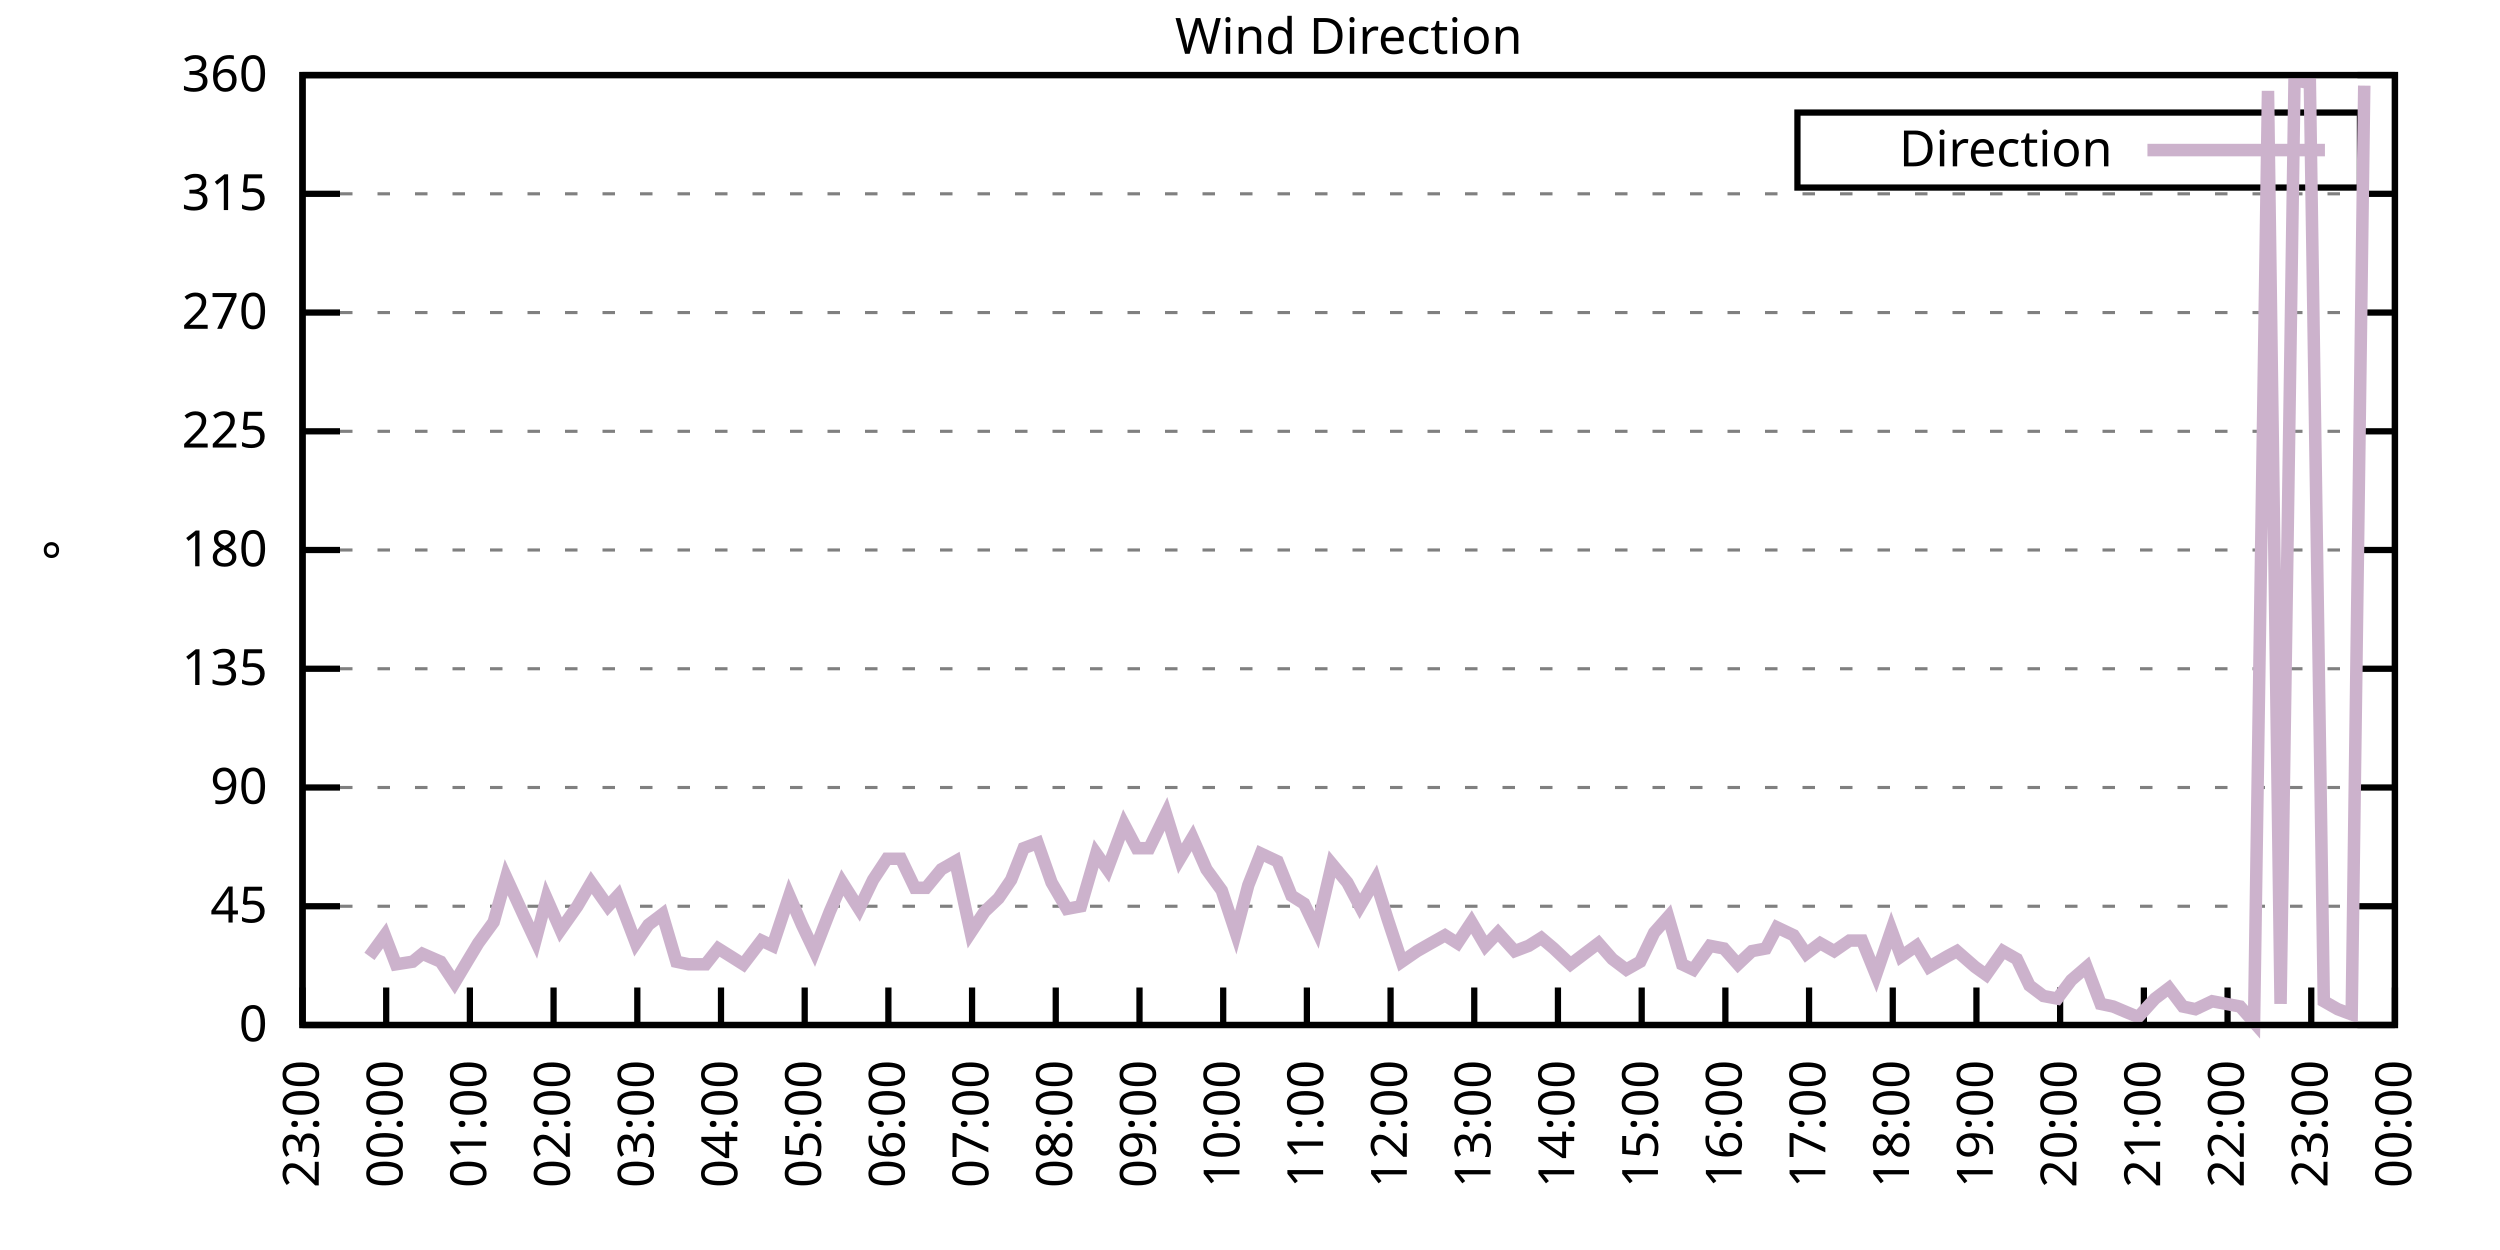
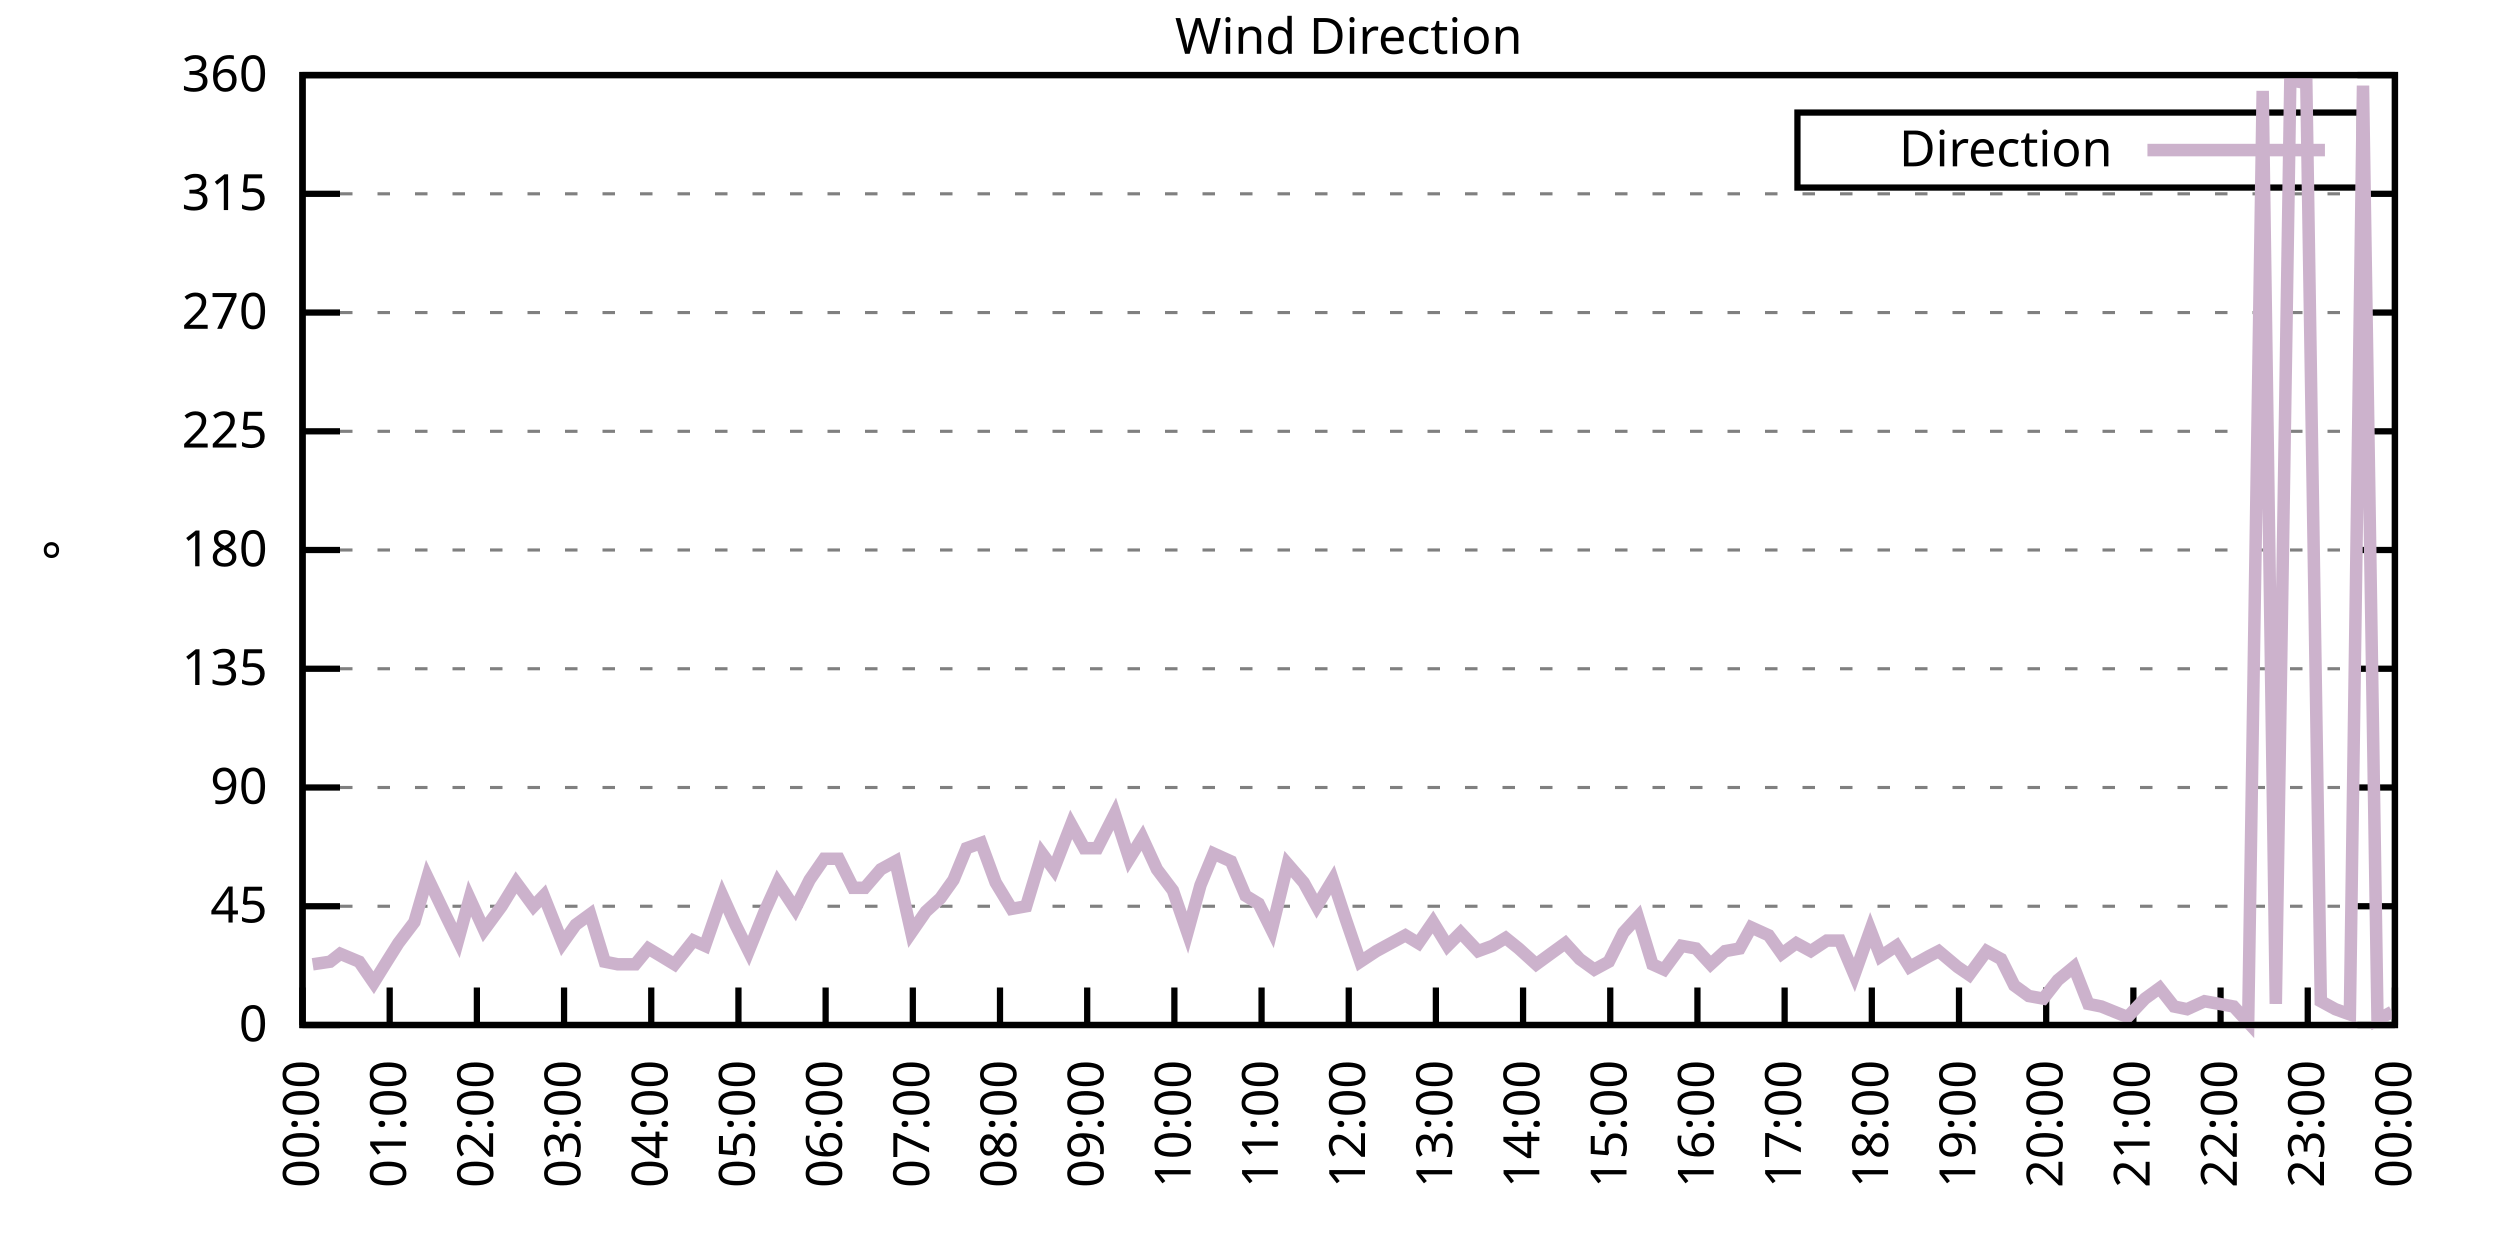
<svg xmlns="http://www.w3.org/2000/svg" xmlns:xlink="http://www.w3.org/1999/xlink" width="400" height="200" viewBox="0 0 400 200">
  <g id="gnuplot_canvas">
    <rect x="0" y="0" width="400" height="200" fill="none" />
    <defs>
      <circle id="gpDot" r="0.5" stroke-width="0.5" stroke="currentColor" />
      <path id="gpPt0" stroke-width="0.333" stroke="currentColor" d="M-1,0 h2 M0,-1 v2" />
      <path id="gpPt1" stroke-width="0.333" stroke="currentColor" d="M-1,-1 L1,1 M1,-1 L-1,1" />
      <path id="gpPt2" stroke-width="0.333" stroke="currentColor" d="M-1,0 L1,0 M0,-1 L0,1 M-1,-1 L1,1 M-1,1 L1,-1" />
      <rect id="gpPt3" stroke-width="0.333" stroke="currentColor" x="-1" y="-1" width="2" height="2" />
      <rect id="gpPt4" stroke-width="0.333" stroke="currentColor" fill="currentColor" x="-1" y="-1" width="2" height="2" />
      <circle id="gpPt5" stroke-width="0.333" stroke="currentColor" cx="0" cy="0" r="1" />
      <use xlink:href="#gpPt5" id="gpPt6" fill="currentColor" stroke="none" />
      <path id="gpPt7" stroke-width="0.333" stroke="currentColor" d="M0,-1.33 L-1.33,0.67 L1.33,0.67 z" />
      <use xlink:href="#gpPt7" id="gpPt8" fill="currentColor" stroke="none" />
      <use xlink:href="#gpPt7" id="gpPt9" stroke="currentColor" transform="rotate(180)" />
      <use xlink:href="#gpPt9" id="gpPt10" fill="currentColor" stroke="none" />
      <use xlink:href="#gpPt3" id="gpPt11" stroke="currentColor" transform="rotate(45)" />
      <use xlink:href="#gpPt11" id="gpPt12" fill="currentColor" stroke="none" />
      <path id="gpPt13" stroke-width="0.333" stroke="currentColor" d="M0,1.330 L1.265,0.411 L0.782,-1.067 L-0.782,-1.076 L-1.265,0.411 z" />
      <use xlink:href="#gpPt13" id="gpPt14" fill="currentColor" stroke="none" />
      <filter id="textbox" filterUnits="objectBoundingBox" x="0" y="0" height="1" width="1">
        <feFlood flood-color="white" flood-opacity="1" result="bgnd" />
        <feComposite in="SourceGraphic" in2="bgnd" operator="atop" />
      </filter>
      <filter id="greybox" filterUnits="objectBoundingBox" x="0" y="0" height="1" width="1">
        <feFlood flood-color="lightgrey" flood-opacity="1" result="grey" />
        <feComposite in="SourceGraphic" in2="grey" operator="atop" />
      </filter>
    </defs>
    <g fill="none" color="white" stroke="currentColor" stroke-width="1.00" stroke-linecap="butt" stroke-linejoin="miter">
</g>
    <g fill="none" color="black" stroke="currentColor" stroke-width="1.00" stroke-linecap="butt" stroke-linejoin="miter">
      <g stroke="none" shape-rendering="crispEdges">
        <polygon fill="rgb(255, 255, 255)" points="48.40,164.00 383.18,164.00 383.18,12.02 48.40,12.02 " />
      </g>
    </g>
    <g fill="none" color="black" stroke="currentColor" stroke-width="1.00" stroke-linecap="butt" stroke-linejoin="miter">
</g>
    <g fill="none" color="black" stroke="black" stroke-width="0.50" stroke-linecap="butt" stroke-linejoin="miter">
</g>
    <g fill="none" color="gray" stroke="currentColor" stroke-width="0.50" stroke-linecap="butt" stroke-linejoin="miter">
      <path stroke="gray" stroke-dasharray="2,4" class="gridline" d="M48.40,164.00 L383.19,164.00  " />
    </g>
    <g fill="none" color="gray" stroke="gray" stroke-width="1.00" stroke-linecap="butt" stroke-linejoin="miter">
</g>
    <g fill="none" color="black" stroke="currentColor" stroke-width="1.00" stroke-linecap="butt" stroke-linejoin="miter">
      <path stroke="black" d="M48.40,164.00 L54.40,164.00 M383.19,164.00 L377.19,164.00  " />
      <g transform="translate(42.80,166.60)" stroke="none" fill="black" font-family="Sans" font-size="8.00" text-anchor="end">
        <text>
          <tspan font-family="Sans"> 0</tspan>
        </text>
      </g>
    </g>
    <g fill="none" color="black" stroke="currentColor" stroke-width="1.00" stroke-linecap="butt" stroke-linejoin="miter">
</g>
    <g fill="none" color="black" stroke="black" stroke-width="0.50" stroke-linecap="butt" stroke-linejoin="miter">
</g>
    <g fill="none" color="gray" stroke="currentColor" stroke-width="0.50" stroke-linecap="butt" stroke-linejoin="miter">
      <path stroke="gray" stroke-dasharray="2,4" class="gridline" d="M48.40,145.00 L383.19,145.00  " />
    </g>
    <g fill="none" color="gray" stroke="gray" stroke-width="1.00" stroke-linecap="butt" stroke-linejoin="miter">
</g>
    <g fill="none" color="black" stroke="currentColor" stroke-width="1.00" stroke-linecap="butt" stroke-linejoin="miter">
      <path stroke="black" d="M48.40,145.00 L54.40,145.00 M383.19,145.00 L377.19,145.00  " />
      <g transform="translate(42.80,147.60)" stroke="none" fill="black" font-family="Sans" font-size="8.00" text-anchor="end">
        <text>
          <tspan font-family="Sans"> 45</tspan>
        </text>
      </g>
    </g>
    <g fill="none" color="black" stroke="currentColor" stroke-width="1.00" stroke-linecap="butt" stroke-linejoin="miter">
</g>
    <g fill="none" color="black" stroke="black" stroke-width="0.50" stroke-linecap="butt" stroke-linejoin="miter">
</g>
    <g fill="none" color="gray" stroke="currentColor" stroke-width="0.50" stroke-linecap="butt" stroke-linejoin="miter">
      <path stroke="gray" stroke-dasharray="2,4" class="gridline" d="M48.40,126.00 L383.19,126.00  " />
    </g>
    <g fill="none" color="gray" stroke="gray" stroke-width="1.00" stroke-linecap="butt" stroke-linejoin="miter">
</g>
    <g fill="none" color="black" stroke="currentColor" stroke-width="1.00" stroke-linecap="butt" stroke-linejoin="miter">
      <path stroke="black" d="M48.40,126.00 L54.40,126.00 M383.19,126.00 L377.19,126.00  " />
      <g transform="translate(42.80,128.60)" stroke="none" fill="black" font-family="Sans" font-size="8.00" text-anchor="end">
        <text>
          <tspan font-family="Sans"> 90</tspan>
        </text>
      </g>
    </g>
    <g fill="none" color="black" stroke="currentColor" stroke-width="1.00" stroke-linecap="butt" stroke-linejoin="miter">
</g>
    <g fill="none" color="black" stroke="black" stroke-width="0.50" stroke-linecap="butt" stroke-linejoin="miter">
</g>
    <g fill="none" color="gray" stroke="currentColor" stroke-width="0.50" stroke-linecap="butt" stroke-linejoin="miter">
      <path stroke="gray" stroke-dasharray="2,4" class="gridline" d="M48.40,107.00 L383.19,107.00  " />
    </g>
    <g fill="none" color="gray" stroke="gray" stroke-width="1.00" stroke-linecap="butt" stroke-linejoin="miter">
</g>
    <g fill="none" color="black" stroke="currentColor" stroke-width="1.00" stroke-linecap="butt" stroke-linejoin="miter">
      <path stroke="black" d="M48.40,107.00 L54.40,107.00 M383.19,107.00 L377.19,107.00  " />
      <g transform="translate(42.80,109.60)" stroke="none" fill="black" font-family="Sans" font-size="8.00" text-anchor="end">
        <text>
          <tspan font-family="Sans"> 135</tspan>
        </text>
      </g>
    </g>
    <g fill="none" color="black" stroke="currentColor" stroke-width="1.00" stroke-linecap="butt" stroke-linejoin="miter">
</g>
    <g fill="none" color="black" stroke="black" stroke-width="0.50" stroke-linecap="butt" stroke-linejoin="miter">
</g>
    <g fill="none" color="gray" stroke="currentColor" stroke-width="0.50" stroke-linecap="butt" stroke-linejoin="miter">
      <path stroke="gray" stroke-dasharray="2,4" class="gridline" d="M48.40,88.00 L383.19,88.00  " />
    </g>
    <g fill="none" color="gray" stroke="gray" stroke-width="1.00" stroke-linecap="butt" stroke-linejoin="miter">
</g>
    <g fill="none" color="black" stroke="currentColor" stroke-width="1.00" stroke-linecap="butt" stroke-linejoin="miter">
      <path stroke="black" d="M48.40,88.00 L54.40,88.00 M383.19,88.00 L377.19,88.00  " />
      <g transform="translate(42.80,90.60)" stroke="none" fill="black" font-family="Sans" font-size="8.00" text-anchor="end">
        <text>
          <tspan font-family="Sans"> 180</tspan>
        </text>
      </g>
    </g>
    <g fill="none" color="black" stroke="currentColor" stroke-width="1.00" stroke-linecap="butt" stroke-linejoin="miter">
</g>
    <g fill="none" color="black" stroke="black" stroke-width="0.50" stroke-linecap="butt" stroke-linejoin="miter">
</g>
    <g fill="none" color="gray" stroke="currentColor" stroke-width="0.50" stroke-linecap="butt" stroke-linejoin="miter">
      <path stroke="gray" stroke-dasharray="2,4" class="gridline" d="M48.40,69.01 L383.19,69.01  " />
    </g>
    <g fill="none" color="gray" stroke="gray" stroke-width="1.00" stroke-linecap="butt" stroke-linejoin="miter">
</g>
    <g fill="none" color="black" stroke="currentColor" stroke-width="1.00" stroke-linecap="butt" stroke-linejoin="miter">
      <path stroke="black" d="M48.40,69.01 L54.40,69.01 M383.19,69.01 L377.19,69.01  " />
      <g transform="translate(42.80,71.61)" stroke="none" fill="black" font-family="Sans" font-size="8.00" text-anchor="end">
        <text>
          <tspan font-family="Sans"> 225</tspan>
        </text>
      </g>
    </g>
    <g fill="none" color="black" stroke="currentColor" stroke-width="1.00" stroke-linecap="butt" stroke-linejoin="miter">
</g>
    <g fill="none" color="black" stroke="black" stroke-width="0.50" stroke-linecap="butt" stroke-linejoin="miter">
</g>
    <g fill="none" color="gray" stroke="currentColor" stroke-width="0.50" stroke-linecap="butt" stroke-linejoin="miter">
      <path stroke="gray" stroke-dasharray="2,4" class="gridline" d="M48.40,50.01 L383.19,50.01  " />
    </g>
    <g fill="none" color="gray" stroke="gray" stroke-width="1.00" stroke-linecap="butt" stroke-linejoin="miter">
</g>
    <g fill="none" color="black" stroke="currentColor" stroke-width="1.00" stroke-linecap="butt" stroke-linejoin="miter">
      <path stroke="black" d="M48.40,50.01 L54.40,50.01 M383.19,50.01 L377.19,50.01  " />
      <g transform="translate(42.80,52.61)" stroke="none" fill="black" font-family="Sans" font-size="8.00" text-anchor="end">
        <text>
          <tspan font-family="Sans"> 270</tspan>
        </text>
      </g>
    </g>
    <g fill="none" color="black" stroke="currentColor" stroke-width="1.00" stroke-linecap="butt" stroke-linejoin="miter">
</g>
    <g fill="none" color="black" stroke="black" stroke-width="0.50" stroke-linecap="butt" stroke-linejoin="miter">
</g>
    <g fill="none" color="gray" stroke="currentColor" stroke-width="0.50" stroke-linecap="butt" stroke-linejoin="miter">
      <path stroke="gray" stroke-dasharray="2,4" class="gridline" d="M48.40,31.01 L383.19,31.01  " />
    </g>
    <g fill="none" color="gray" stroke="gray" stroke-width="1.00" stroke-linecap="butt" stroke-linejoin="miter">
</g>
    <g fill="none" color="black" stroke="currentColor" stroke-width="1.00" stroke-linecap="butt" stroke-linejoin="miter">
      <path stroke="black" d="M48.40,31.01 L54.40,31.01 M383.19,31.01 L377.19,31.01  " />
      <g transform="translate(42.80,33.61)" stroke="none" fill="black" font-family="Sans" font-size="8.00" text-anchor="end">
        <text>
          <tspan font-family="Sans"> 315</tspan>
        </text>
      </g>
    </g>
    <g fill="none" color="black" stroke="currentColor" stroke-width="1.00" stroke-linecap="butt" stroke-linejoin="miter">
</g>
    <g fill="none" color="black" stroke="black" stroke-width="0.50" stroke-linecap="butt" stroke-linejoin="miter">
</g>
    <g fill="none" color="gray" stroke="currentColor" stroke-width="0.50" stroke-linecap="butt" stroke-linejoin="miter">
      <path stroke="gray" stroke-dasharray="2,4" class="gridline" d="M48.40,12.01 L383.19,12.01  " />
    </g>
    <g fill="none" color="gray" stroke="gray" stroke-width="1.00" stroke-linecap="butt" stroke-linejoin="miter">
</g>
    <g fill="none" color="black" stroke="currentColor" stroke-width="1.00" stroke-linecap="butt" stroke-linejoin="miter">
      <path stroke="black" d="M48.40,12.01 L54.40,12.01 M383.19,12.01 L377.19,12.01  " />
      <g transform="translate(42.80,14.61)" stroke="none" fill="black" font-family="Sans" font-size="8.00" text-anchor="end">
        <text>
          <tspan font-family="Sans"> 360</tspan>
        </text>
      </g>
    </g>
    <g fill="none" color="black" stroke="currentColor" stroke-width="1.00" stroke-linecap="butt" stroke-linejoin="miter">
      <path stroke="black" d="M48.40,164.00 L48.40,158.00  " />
      <g transform="translate(51.00,169.60) rotate(270.00)" stroke="none" fill="black" font-family="Sans" font-size="8.00" text-anchor="end">
        <text>
-           <tspan font-family="Sans">23:00</tspan>
-         </text>
-       </g>
-     </g>
-     <g fill="none" color="black" stroke="currentColor" stroke-width="1.00" stroke-linecap="butt" stroke-linejoin="miter">
-       <path stroke="black" d="M61.79,164.00 L61.79,158.00  " />
-       <g transform="translate(64.39,169.60) rotate(270.00)" stroke="none" fill="black" font-family="Sans" font-size="8.00" text-anchor="end">
-         <text>
          <tspan font-family="Sans">00:00</tspan>
        </text>
      </g>
    </g>
    <g fill="none" color="black" stroke="currentColor" stroke-width="1.00" stroke-linecap="butt" stroke-linejoin="miter">
-       <path stroke="black" d="M75.18,164.00 L75.18,158.00  " />
-       <g transform="translate(77.78,169.60) rotate(270.00)" stroke="none" fill="black" font-family="Sans" font-size="8.00" text-anchor="end">
+       <path stroke="black" d="M62.35,164.00 L62.35,158.00  " />
+       <g transform="translate(64.95,169.60) rotate(270.00)" stroke="none" fill="black" font-family="Sans" font-size="8.00" text-anchor="end">
        <text>
          <tspan font-family="Sans">01:00</tspan>
        </text>
      </g>
    </g>
    <g fill="none" color="black" stroke="currentColor" stroke-width="1.00" stroke-linecap="butt" stroke-linejoin="miter">
-       <path stroke="black" d="M88.57,164.00 L88.57,158.00  " />
-       <g transform="translate(91.17,169.60) rotate(270.00)" stroke="none" fill="black" font-family="Sans" font-size="8.00" text-anchor="end">
+       <path stroke="black" d="M76.30,164.00 L76.30,158.00  " />
+       <g transform="translate(78.90,169.60) rotate(270.00)" stroke="none" fill="black" font-family="Sans" font-size="8.00" text-anchor="end">
        <text>
          <tspan font-family="Sans">02:00</tspan>
        </text>
      </g>
    </g>
    <g fill="none" color="black" stroke="currentColor" stroke-width="1.00" stroke-linecap="butt" stroke-linejoin="miter">
-       <path stroke="black" d="M101.97,164.00 L101.97,158.00  " />
-       <g transform="translate(104.57,169.60) rotate(270.00)" stroke="none" fill="black" font-family="Sans" font-size="8.00" text-anchor="end">
+       <path stroke="black" d="M90.25,164.00 L90.25,158.00  " />
+       <g transform="translate(92.85,169.60) rotate(270.00)" stroke="none" fill="black" font-family="Sans" font-size="8.00" text-anchor="end">
        <text>
          <tspan font-family="Sans">03:00</tspan>
        </text>
      </g>
    </g>
    <g fill="none" color="black" stroke="currentColor" stroke-width="1.00" stroke-linecap="butt" stroke-linejoin="miter">
-       <path stroke="black" d="M115.36,164.00 L115.36,158.00  " />
-       <g transform="translate(117.96,169.60) rotate(270.00)" stroke="none" fill="black" font-family="Sans" font-size="8.00" text-anchor="end">
+       <path stroke="black" d="M104.20,164.00 L104.20,158.00  " />
+       <g transform="translate(106.80,169.60) rotate(270.00)" stroke="none" fill="black" font-family="Sans" font-size="8.00" text-anchor="end">
        <text>
          <tspan font-family="Sans">04:00</tspan>
        </text>
      </g>
    </g>
    <g fill="none" color="black" stroke="currentColor" stroke-width="1.00" stroke-linecap="butt" stroke-linejoin="miter">
-       <path stroke="black" d="M128.75,164.00 L128.75,158.00  " />
-       <g transform="translate(131.35,169.60) rotate(270.00)" stroke="none" fill="black" font-family="Sans" font-size="8.00" text-anchor="end">
+       <path stroke="black" d="M118.15,164.00 L118.15,158.00  " />
+       <g transform="translate(120.75,169.60) rotate(270.00)" stroke="none" fill="black" font-family="Sans" font-size="8.00" text-anchor="end">
        <text>
          <tspan font-family="Sans">05:00</tspan>
        </text>
      </g>
    </g>
    <g fill="none" color="black" stroke="currentColor" stroke-width="1.00" stroke-linecap="butt" stroke-linejoin="miter">
-       <path stroke="black" d="M142.14,164.00 L142.14,158.00  " />
-       <g transform="translate(144.74,169.60) rotate(270.00)" stroke="none" fill="black" font-family="Sans" font-size="8.00" text-anchor="end">
+       <path stroke="black" d="M132.10,164.00 L132.10,158.00  " />
+       <g transform="translate(134.70,169.60) rotate(270.00)" stroke="none" fill="black" font-family="Sans" font-size="8.00" text-anchor="end">
        <text>
          <tspan font-family="Sans">06:00</tspan>
        </text>
      </g>
    </g>
    <g fill="none" color="black" stroke="currentColor" stroke-width="1.00" stroke-linecap="butt" stroke-linejoin="miter">
-       <path stroke="black" d="M155.53,164.00 L155.53,158.00  " />
-       <g transform="translate(158.13,169.60) rotate(270.00)" stroke="none" fill="black" font-family="Sans" font-size="8.00" text-anchor="end">
+       <path stroke="black" d="M146.05,164.00 L146.05,158.00  " />
+       <g transform="translate(148.65,169.60) rotate(270.00)" stroke="none" fill="black" font-family="Sans" font-size="8.00" text-anchor="end">
        <text>
          <tspan font-family="Sans">07:00</tspan>
        </text>
      </g>
    </g>
    <g fill="none" color="black" stroke="currentColor" stroke-width="1.00" stroke-linecap="butt" stroke-linejoin="miter">
-       <path stroke="black" d="M168.92,164.00 L168.92,158.00  " />
-       <g transform="translate(171.52,169.60) rotate(270.00)" stroke="none" fill="black" font-family="Sans" font-size="8.00" text-anchor="end">
+       <path stroke="black" d="M160.00,164.00 L160.00,158.00  " />
+       <g transform="translate(162.60,169.60) rotate(270.00)" stroke="none" fill="black" font-family="Sans" font-size="8.00" text-anchor="end">
        <text>
          <tspan font-family="Sans">08:00</tspan>
        </text>
      </g>
    </g>
    <g fill="none" color="black" stroke="currentColor" stroke-width="1.00" stroke-linecap="butt" stroke-linejoin="miter">
-       <path stroke="black" d="M182.32,164.00 L182.32,158.00  " />
-       <g transform="translate(184.92,169.60) rotate(270.00)" stroke="none" fill="black" font-family="Sans" font-size="8.00" text-anchor="end">
+       <path stroke="black" d="M173.95,164.00 L173.95,158.00  " />
+       <g transform="translate(176.55,169.60) rotate(270.00)" stroke="none" fill="black" font-family="Sans" font-size="8.00" text-anchor="end">
        <text>
          <tspan font-family="Sans">09:00</tspan>
        </text>
      </g>
    </g>
    <g fill="none" color="black" stroke="currentColor" stroke-width="1.00" stroke-linecap="butt" stroke-linejoin="miter">
-       <path stroke="black" d="M195.71,164.00 L195.71,158.00  " />
-       <g transform="translate(198.31,169.60) rotate(270.00)" stroke="none" fill="black" font-family="Sans" font-size="8.00" text-anchor="end">
+       <path stroke="black" d="M187.90,164.00 L187.90,158.00  " />
+       <g transform="translate(190.50,169.60) rotate(270.00)" stroke="none" fill="black" font-family="Sans" font-size="8.00" text-anchor="end">
        <text>
          <tspan font-family="Sans">10:00</tspan>
        </text>
      </g>
    </g>
    <g fill="none" color="black" stroke="currentColor" stroke-width="1.00" stroke-linecap="butt" stroke-linejoin="miter">
-       <path stroke="black" d="M209.10,164.00 L209.10,158.00  " />
-       <g transform="translate(211.70,169.60) rotate(270.00)" stroke="none" fill="black" font-family="Sans" font-size="8.00" text-anchor="end">
+       <path stroke="black" d="M201.85,164.00 L201.85,158.00  " />
+       <g transform="translate(204.45,169.60) rotate(270.00)" stroke="none" fill="black" font-family="Sans" font-size="8.00" text-anchor="end">
        <text>
          <tspan font-family="Sans">11:00</tspan>
        </text>
      </g>
    </g>
    <g fill="none" color="black" stroke="currentColor" stroke-width="1.00" stroke-linecap="butt" stroke-linejoin="miter">
-       <path stroke="black" d="M222.49,164.00 L222.49,158.00  " />
-       <g transform="translate(225.09,169.60) rotate(270.00)" stroke="none" fill="black" font-family="Sans" font-size="8.00" text-anchor="end">
+       <path stroke="black" d="M215.80,164.00 L215.80,158.00  " />
+       <g transform="translate(218.40,169.60) rotate(270.00)" stroke="none" fill="black" font-family="Sans" font-size="8.00" text-anchor="end">
        <text>
          <tspan font-family="Sans">12:00</tspan>
        </text>
      </g>
    </g>
    <g fill="none" color="black" stroke="currentColor" stroke-width="1.00" stroke-linecap="butt" stroke-linejoin="miter">
-       <path stroke="black" d="M235.88,164.00 L235.88,158.00  " />
-       <g transform="translate(238.48,169.60) rotate(270.00)" stroke="none" fill="black" font-family="Sans" font-size="8.00" text-anchor="end">
+       <path stroke="black" d="M229.74,164.00 L229.74,158.00  " />
+       <g transform="translate(232.34,169.60) rotate(270.00)" stroke="none" fill="black" font-family="Sans" font-size="8.00" text-anchor="end">
        <text>
          <tspan font-family="Sans">13:00</tspan>
        </text>
      </g>
    </g>
    <g fill="none" color="black" stroke="currentColor" stroke-width="1.00" stroke-linecap="butt" stroke-linejoin="miter">
-       <path stroke="black" d="M249.27,164.00 L249.27,158.00  " />
-       <g transform="translate(251.87,169.60) rotate(270.00)" stroke="none" fill="black" font-family="Sans" font-size="8.00" text-anchor="end">
+       <path stroke="black" d="M243.69,164.00 L243.69,158.00  " />
+       <g transform="translate(246.29,169.60) rotate(270.00)" stroke="none" fill="black" font-family="Sans" font-size="8.00" text-anchor="end">
        <text>
          <tspan font-family="Sans">14:00</tspan>
        </text>
      </g>
    </g>
    <g fill="none" color="black" stroke="currentColor" stroke-width="1.00" stroke-linecap="butt" stroke-linejoin="miter">
-       <path stroke="black" d="M262.67,164.00 L262.67,158.00  " />
-       <g transform="translate(265.27,169.60) rotate(270.00)" stroke="none" fill="black" font-family="Sans" font-size="8.00" text-anchor="end">
+       <path stroke="black" d="M257.64,164.00 L257.64,158.00  " />
+       <g transform="translate(260.24,169.60) rotate(270.00)" stroke="none" fill="black" font-family="Sans" font-size="8.00" text-anchor="end">
        <text>
          <tspan font-family="Sans">15:00</tspan>
        </text>
      </g>
    </g>
    <g fill="none" color="black" stroke="currentColor" stroke-width="1.00" stroke-linecap="butt" stroke-linejoin="miter">
-       <path stroke="black" d="M276.06,164.00 L276.06,158.00  " />
-       <g transform="translate(278.66,169.60) rotate(270.00)" stroke="none" fill="black" font-family="Sans" font-size="8.00" text-anchor="end">
+       <path stroke="black" d="M271.59,164.00 L271.59,158.00  " />
+       <g transform="translate(274.19,169.60) rotate(270.00)" stroke="none" fill="black" font-family="Sans" font-size="8.00" text-anchor="end">
        <text>
          <tspan font-family="Sans">16:00</tspan>
        </text>
      </g>
    </g>
    <g fill="none" color="black" stroke="currentColor" stroke-width="1.00" stroke-linecap="butt" stroke-linejoin="miter">
-       <path stroke="black" d="M289.45,164.00 L289.45,158.00  " />
-       <g transform="translate(292.05,169.60) rotate(270.00)" stroke="none" fill="black" font-family="Sans" font-size="8.00" text-anchor="end">
+       <path stroke="black" d="M285.54,164.00 L285.54,158.00  " />
+       <g transform="translate(288.14,169.60) rotate(270.00)" stroke="none" fill="black" font-family="Sans" font-size="8.00" text-anchor="end">
        <text>
          <tspan font-family="Sans">17:00</tspan>
        </text>
      </g>
    </g>
    <g fill="none" color="black" stroke="currentColor" stroke-width="1.00" stroke-linecap="butt" stroke-linejoin="miter">
-       <path stroke="black" d="M302.84,164.00 L302.84,158.00  " />
-       <g transform="translate(305.44,169.60) rotate(270.00)" stroke="none" fill="black" font-family="Sans" font-size="8.00" text-anchor="end">
+       <path stroke="black" d="M299.49,164.00 L299.49,158.00  " />
+       <g transform="translate(302.09,169.60) rotate(270.00)" stroke="none" fill="black" font-family="Sans" font-size="8.00" text-anchor="end">
        <text>
          <tspan font-family="Sans">18:00</tspan>
        </text>
      </g>
    </g>
    <g fill="none" color="black" stroke="currentColor" stroke-width="1.00" stroke-linecap="butt" stroke-linejoin="miter">
-       <path stroke="black" d="M316.23,164.00 L316.23,158.00  " />
-       <g transform="translate(318.83,169.60) rotate(270.00)" stroke="none" fill="black" font-family="Sans" font-size="8.00" text-anchor="end">
+       <path stroke="black" d="M313.44,164.00 L313.44,158.00  " />
+       <g transform="translate(316.04,169.60) rotate(270.00)" stroke="none" fill="black" font-family="Sans" font-size="8.00" text-anchor="end">
        <text>
          <tspan font-family="Sans">19:00</tspan>
        </text>
      </g>
    </g>
    <g fill="none" color="black" stroke="currentColor" stroke-width="1.00" stroke-linecap="butt" stroke-linejoin="miter">
-       <path stroke="black" d="M329.62,164.00 L329.62,158.00  " />
-       <g transform="translate(332.22,169.60) rotate(270.00)" stroke="none" fill="black" font-family="Sans" font-size="8.00" text-anchor="end">
+       <path stroke="black" d="M327.39,164.00 L327.39,158.00  " />
+       <g transform="translate(329.99,169.60) rotate(270.00)" stroke="none" fill="black" font-family="Sans" font-size="8.00" text-anchor="end">
        <text>
          <tspan font-family="Sans">20:00</tspan>
        </text>
      </g>
    </g>
    <g fill="none" color="black" stroke="currentColor" stroke-width="1.00" stroke-linecap="butt" stroke-linejoin="miter">
-       <path stroke="black" d="M343.02,164.00 L343.02,158.00  " />
-       <g transform="translate(345.62,169.60) rotate(270.00)" stroke="none" fill="black" font-family="Sans" font-size="8.00" text-anchor="end">
+       <path stroke="black" d="M341.34,164.00 L341.34,158.00  " />
+       <g transform="translate(343.94,169.60) rotate(270.00)" stroke="none" fill="black" font-family="Sans" font-size="8.00" text-anchor="end">
        <text>
          <tspan font-family="Sans">21:00</tspan>
        </text>
      </g>
    </g>
    <g fill="none" color="black" stroke="currentColor" stroke-width="1.00" stroke-linecap="butt" stroke-linejoin="miter">
-       <path stroke="black" d="M356.41,164.00 L356.41,158.00  " />
-       <g transform="translate(359.01,169.60) rotate(270.00)" stroke="none" fill="black" font-family="Sans" font-size="8.00" text-anchor="end">
+       <path stroke="black" d="M355.29,164.00 L355.29,158.00  " />
+       <g transform="translate(357.89,169.60) rotate(270.00)" stroke="none" fill="black" font-family="Sans" font-size="8.00" text-anchor="end">
        <text>
          <tspan font-family="Sans">22:00</tspan>
        </text>
      </g>
    </g>
    <g fill="none" color="black" stroke="currentColor" stroke-width="1.00" stroke-linecap="butt" stroke-linejoin="miter">
-       <path stroke="black" d="M369.80,164.00 L369.80,158.00  " />
-       <g transform="translate(372.40,169.60) rotate(270.00)" stroke="none" fill="black" font-family="Sans" font-size="8.00" text-anchor="end">
+       <path stroke="black" d="M369.24,164.00 L369.24,158.00  " />
+       <g transform="translate(371.84,169.60) rotate(270.00)" stroke="none" fill="black" font-family="Sans" font-size="8.00" text-anchor="end">
        <text>
          <tspan font-family="Sans">23:00</tspan>
        </text>
      </g>
    </g>
    <g fill="none" color="black" stroke="currentColor" stroke-width="1.00" stroke-linecap="butt" stroke-linejoin="miter">
      <path stroke="black" d="M383.19,164.00 L383.19,158.00  " />
      <g transform="translate(385.79,169.60) rotate(270.00)" stroke="none" fill="black" font-family="Sans" font-size="8.00" text-anchor="end">
        <text>
          <tspan font-family="Sans">00:00</tspan>
        </text>
      </g>
    </g>
    <g fill="none" color="black" stroke="currentColor" stroke-width="1.00" stroke-linecap="butt" stroke-linejoin="miter">
</g>
    <g fill="none" color="black" stroke="currentColor" stroke-width="1.00" stroke-linecap="butt" stroke-linejoin="miter">
      <path stroke="black" d="M48.40,12.01 L48.40,164.00 L383.19,164.00 L383.19,12.01 L48.40,12.01 Z  " />
    </g>
    <g fill="none" color="black" stroke="currentColor" stroke-width="1.00" stroke-linecap="butt" stroke-linejoin="miter">
</g>
    <g fill="none" color="black" stroke="currentColor" stroke-width="1.00" stroke-linecap="butt" stroke-linejoin="miter">
      <path stroke="black" d="M287.59,30.01 L287.59,18.01 L377.59,18.01 L377.59,30.01 L287.59,30.01 Z  " />
    </g>
    <g id="Wind_direction_plot_1">
      <g fill="none" color="white" stroke="black" stroke-width="2.00" stroke-linecap="butt" stroke-linejoin="miter">
</g>
      <g fill="none" color="black" stroke="currentColor" stroke-width="2.00" stroke-linecap="butt" stroke-linejoin="miter">
        <g transform="translate(337.99,26.61)" stroke="none" fill="black" font-family="Sans" font-size="8.00" text-anchor="end">
          <text>
            <tspan font-family="Sans">Direction</tspan>
          </text>
        </g>
      </g>
      <g fill="none" color="black" stroke="currentColor" stroke-width="2.00" stroke-linecap="butt" stroke-linejoin="miter">
-         <path stroke="rgb(204, 178, 204)" d="M343.59,24.01 L371.99,24.01 M59.11,153.02 L61.57,149.65 L63.35,154.29 L66.03,153.87 L67.59,152.60 L70.50,153.87   L72.73,157.24 L74.74,153.87 L76.52,150.91 L78.98,147.53 L80.99,140.36 L83.89,146.69 L85.67,150.49 L87.46,143.73   L89.69,148.80 L92.37,145.00 L94.60,141.20 L97.28,145.00 L98.84,143.31 L101.74,150.91 L103.75,147.96 L105.98,146.27   L108.22,153.87 L110.22,154.29 L112.90,154.29 L114.91,151.76 L116.92,153.02 L118.93,154.29 L121.83,150.49 L123.62,151.33   L126.29,143.31 L128.30,147.96 L130.31,152.18 L132.77,145.85 L134.78,141.20 L137.45,145.42 L139.69,140.78 L141.92,137.40   L144.15,137.40 L146.38,142.05 L148.17,142.05 L150.62,139.09 L152.85,137.82 L155.31,149.22 L157.54,145.85 L159.77,143.73   L161.78,140.78 L163.79,135.71 L166.02,134.87 L168.25,141.20 L170.71,145.42 L172.94,145.00 L175.40,136.56 L177.18,139.09   L179.86,131.91 L181.87,135.71 L183.88,135.71 L186.56,130.22 L188.79,137.40 L190.80,134.02 L193.03,139.09 L195.48,142.47   L197.72,149.22 L199.73,141.62 L201.73,136.56 L204.41,137.82 L206.64,143.31 L208.65,144.58 L210.66,148.80 L213.12,138.25   L215.57,141.20 L217.58,145.00 L220.04,140.78 L222.04,147.11 L224.28,153.87 L226.73,152.18 L228.96,150.91 L231.20,149.65   L233.20,150.91 L235.44,147.53 L237.67,151.33 L239.68,149.22 L242.36,152.18 L244.59,151.33 L246.60,150.07 L248.60,151.76   L251.28,154.29 L253.51,152.60 L255.75,150.91 L257.98,153.45 L260.21,155.13 L262.44,153.87 L264.67,149.22 L266.91,146.69   L269.14,154.29 L270.92,155.13 L273.60,151.33 L275.83,151.76 L278.07,154.29 L280.30,152.18 L282.53,151.76 L284.32,148.38   L286.99,149.65 L289.00,152.60 L291.23,150.91 L293.47,152.18 L295.92,150.49 L297.93,150.49 L300.16,155.98 L302.62,148.80   L304.18,153.02 L306.63,151.33 L308.64,154.71 L311.54,153.02 L313.11,152.18 L316.01,154.71 L317.79,155.98 L320.47,152.18   L322.70,153.45 L324.71,157.67 L326.95,159.36 L329.18,159.78 L331.41,156.82 L333.86,154.71 L336.10,160.62 L338.10,161.04   L340.11,161.89 L342.12,162.73 L344.80,159.78 L347.03,158.09 L349.26,161.04 L351.27,161.47 L353.95,160.20 L356.18,160.62   L358.42,161.04 L360.65,163.58 L362.88,14.54 L364.89,160.62 L367.12,12.85 L369.58,13.28 L371.81,160.20 L374.04,161.47   L376.27,162.31 L378.28,13.70  " />
+         <path stroke="rgb(204, 178, 204)" d="M343.59,24.01 L371.99,24.01 M50.03,154.29 L52.82,153.87 L54.44,152.60 L57.47,153.87 L59.79,157.24 L61.88,153.87   L63.74,150.91 L66.30,147.53 L68.39,140.36 L71.42,146.69 L73.28,150.49 L75.14,143.73 L77.46,148.80 L80.25,145.00   L82.58,141.20 L85.37,145.00 L86.99,143.31 L90.02,150.91 L92.11,147.96 L94.43,146.27 L96.76,153.87 L98.85,154.29   L101.64,154.29 L103.73,151.76 L105.83,153.02 L107.92,154.29 L110.94,150.49 L112.80,151.33 L115.59,143.31 L117.68,147.96   L119.78,152.18 L122.33,145.85 L124.43,141.20 L127.22,145.42 L129.54,140.78 L131.87,137.40 L134.19,137.40 L136.51,142.05   L138.37,142.05 L140.93,139.09 L143.26,137.82 L145.81,149.22 L148.14,145.85 L150.46,143.73 L152.56,140.78 L154.65,135.71   L156.97,134.87 L159.30,141.20 L161.86,145.42 L164.18,145.00 L166.74,136.56 L168.60,139.09 L171.39,131.91 L173.48,135.71   L175.57,135.71 L178.36,130.22 L180.69,137.40 L182.78,134.02 L185.11,139.09 L187.66,142.47 L189.99,149.22 L192.08,141.62   L194.17,136.56 L196.96,137.82 L199.29,143.31 L201.38,144.58 L203.47,148.80 L206.03,138.25 L208.59,141.20 L210.68,145.00   L213.24,140.78 L215.33,147.11 L217.65,153.87 L220.21,152.18 L222.54,150.91 L224.86,149.65 L226.95,150.91 L229.28,147.53   L231.60,151.33 L233.70,149.22 L236.49,152.18 L238.81,151.33 L240.90,150.07 L243.00,151.76 L245.79,154.29 L248.11,152.60   L250.44,150.91 L252.76,153.45 L255.09,155.13 L257.41,153.87 L259.74,149.22 L262.06,146.69 L264.39,154.29 L266.25,155.13   L269.04,151.33 L271.36,151.76 L273.69,154.29 L276.01,152.18 L278.34,151.76 L280.20,148.38 L282.99,149.65 L285.08,152.60   L287.40,150.91 L289.73,152.18 L292.29,150.49 L294.38,150.49 L296.70,155.98 L299.26,148.80 L300.89,153.02 L303.44,151.33   L305.54,154.71 L308.56,153.02 L310.19,152.18 L313.21,154.71 L315.07,155.98 L317.86,152.18 L320.18,153.45 L322.28,157.67   L324.60,159.36 L326.93,159.78 L329.25,156.82 L331.81,154.71 L334.13,160.62 L336.23,161.04 L338.32,161.89 L340.41,162.73   L343.20,159.78 L345.53,158.09 L347.85,161.04 L349.94,161.47 L352.73,160.20 L355.06,160.62 L357.38,161.04 L359.71,163.58   L362.03,14.54 L364.13,160.62 L366.45,12.85 L369.01,13.28 L371.33,160.20 L373.66,161.47 L375.98,162.31 L378.08,13.70   L380.40,163.16 L382.73,161.89  " />
      </g>
    </g>
    <g fill="none" color="black" stroke="currentColor" stroke-width="2.00" stroke-linecap="butt" stroke-linejoin="miter">
</g>
    <g fill="none" color="black" stroke="black" stroke-width="1.00" stroke-linecap="butt" stroke-linejoin="miter">
</g>
    <g fill="none" color="black" stroke="currentColor" stroke-width="1.00" stroke-linecap="butt" stroke-linejoin="miter">
      <path stroke="black" d="M48.40,12.01 L48.40,164.00 L383.19,164.00 L383.19,12.01 L48.40,12.01 Z  " />
      <g transform="translate(12.80,88.01) rotate(270.00)" stroke="none" fill="black" font-family="Sans" font-size="8.00" text-anchor="middle">
        <text>
          <tspan font-family="Sans">°</tspan>
        </text>
      </g>
    </g>
    <g fill="none" color="black" stroke="currentColor" stroke-width="1.00" stroke-linecap="butt" stroke-linejoin="miter">
</g>
    <g fill="none" color="black" stroke="currentColor" stroke-width="1.00" stroke-linecap="butt" stroke-linejoin="miter">
      <g transform="translate(215.79,8.61)" stroke="none" fill="black" font-family="Sans" font-size="8.00" text-anchor="middle">
        <text>
          <tspan font-family="Sans">Wind Direction</tspan>
        </text>
      </g>
    </g>
    <g fill="none" color="black" stroke="currentColor" stroke-width="1.00" stroke-linecap="butt" stroke-linejoin="miter">
</g>
  </g>
</svg>
